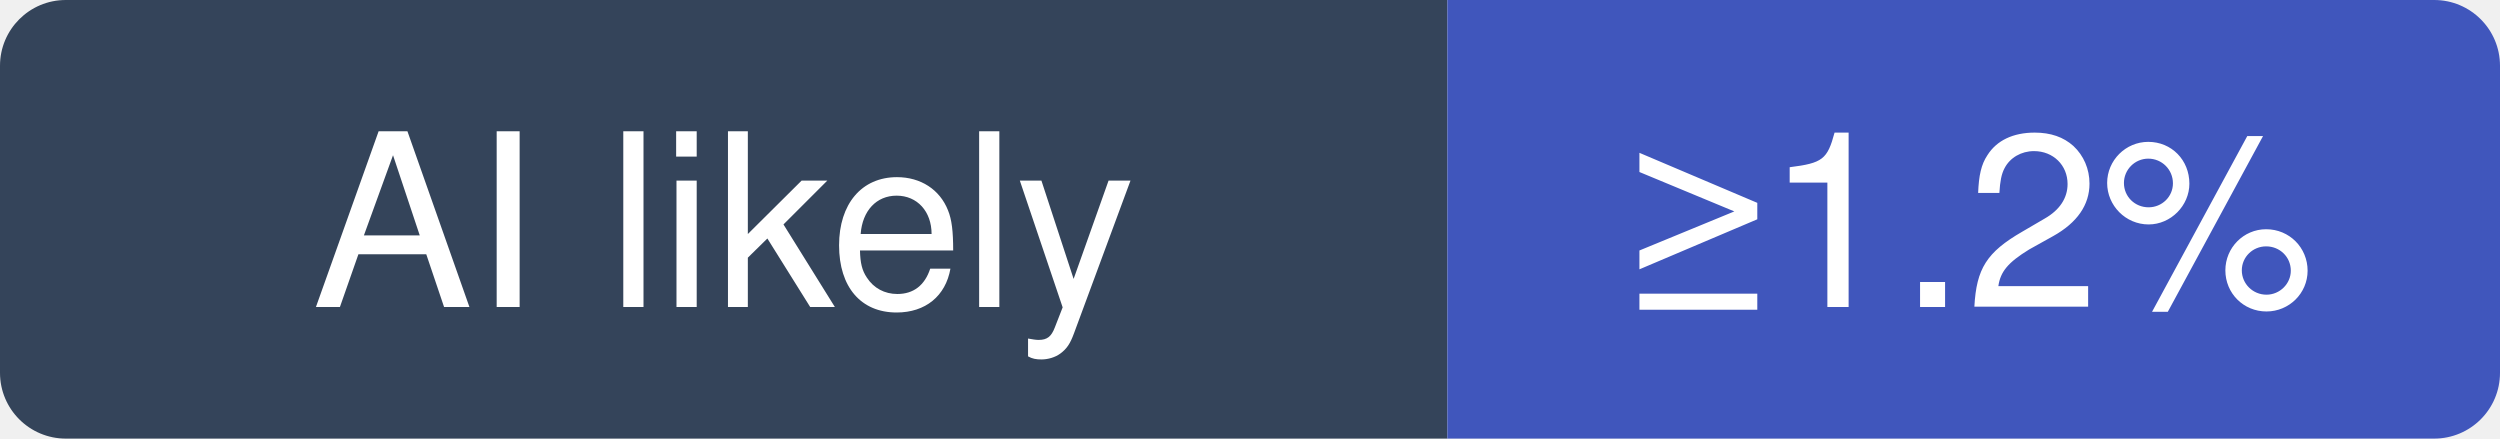
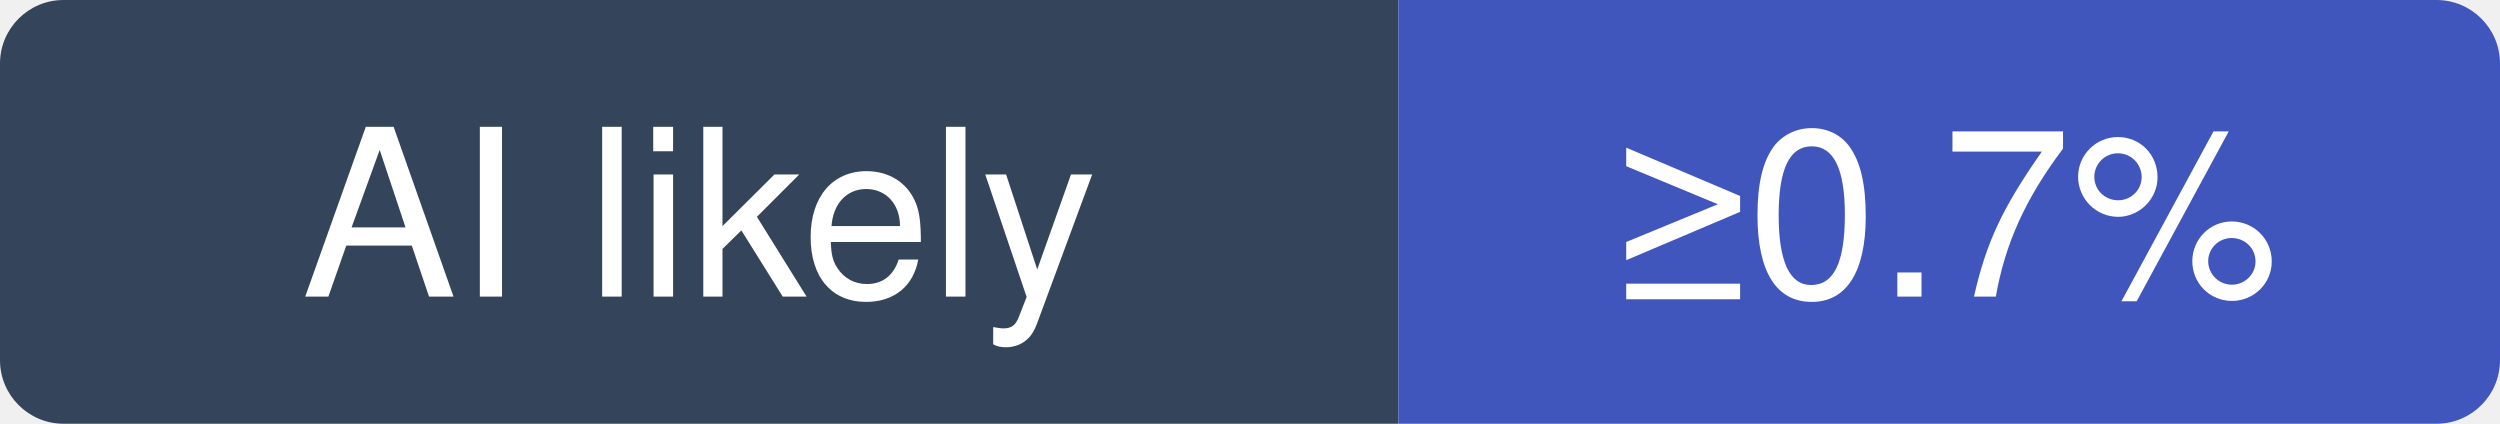
- <svg xmlns="http://www.w3.org/2000/svg" width="114" height="20" viewBox="0 0 114 20" role="img" aria-label="kovidgoyal/kitty: at least 1.2% of recent commits disclose an AI agent; no estimate beyond that">
+ <svg xmlns="http://www.w3.org/2000/svg" width="118" height="20" viewBox="0 0 118 20" role="img" aria-label="kovidgoyal/kitty: at least 0.7% of recent commits disclose an AI agent; no estimate beyond that">
  <clipPath id="hm-l">
-     <rect width="114" height="20" rx="3" />
+     <rect width="118" height="20" rx="3" />
  </clipPath>
  <g clip-path="url(#hm-l)">
    <rect width="66" height="20" fill="#34445A" />
-     <rect x="66" width="48" height="20" fill="#4056BC" />
+     <rect x="66" width="52" height="20" fill="#4056BC" />
  </g>
  <g fill="#fff" text-anchor="middle" font-family="Verdana, -apple-system, BlinkMacSystemFont, Segoe UI, Helvetica, Arial, Fira Sans, sans-serif" font-size="11">
    <text x="33" y="14">AI likely</text>
-     <text x="90" y="14">≥1.2%</text>
+     <text x="92" y="14">≥0.7%</text>
  </g>
</svg>
